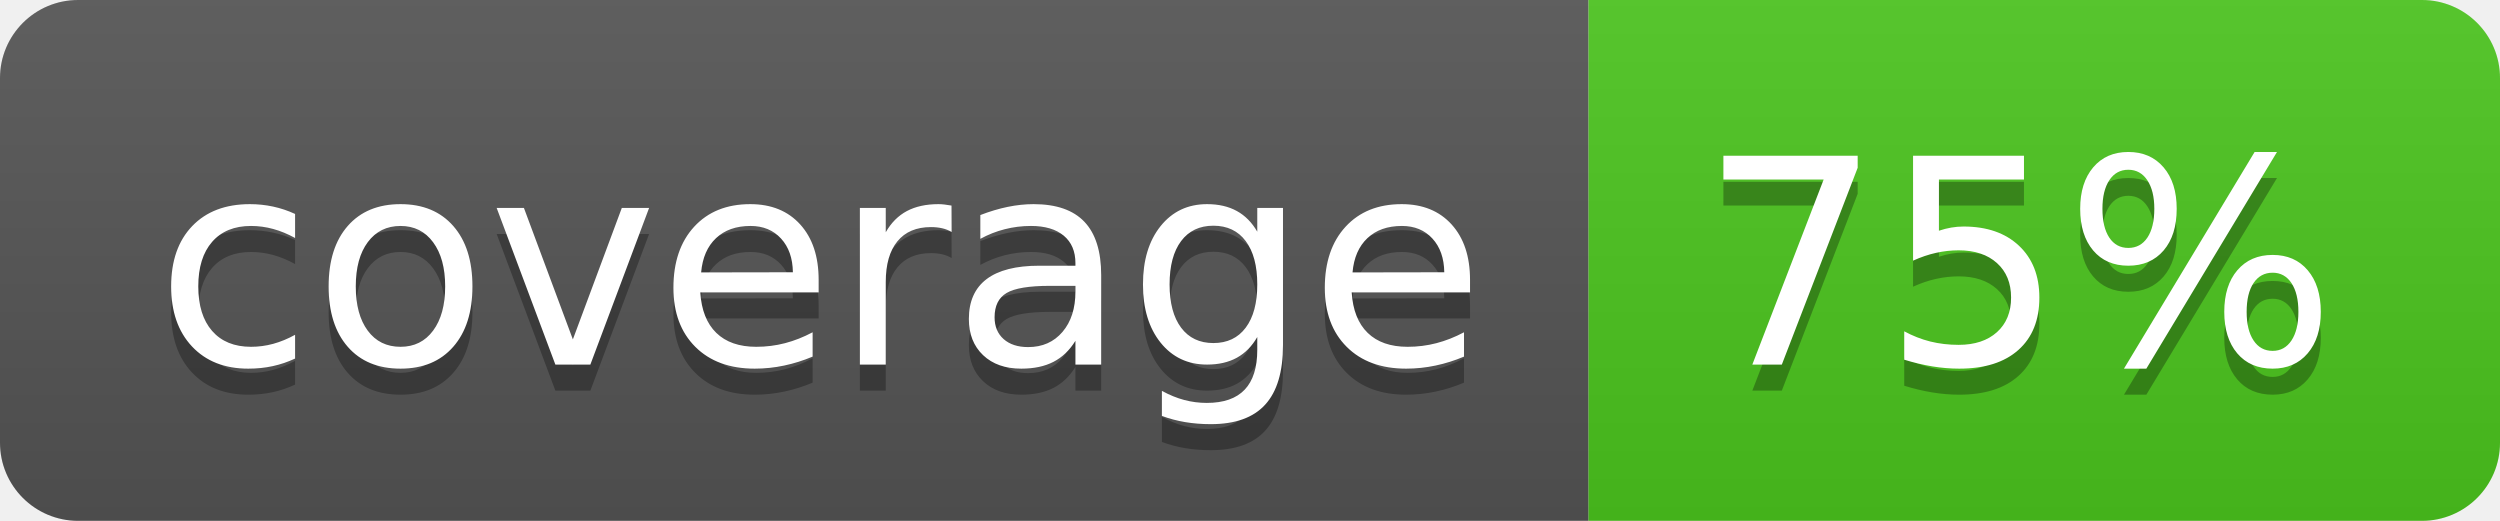
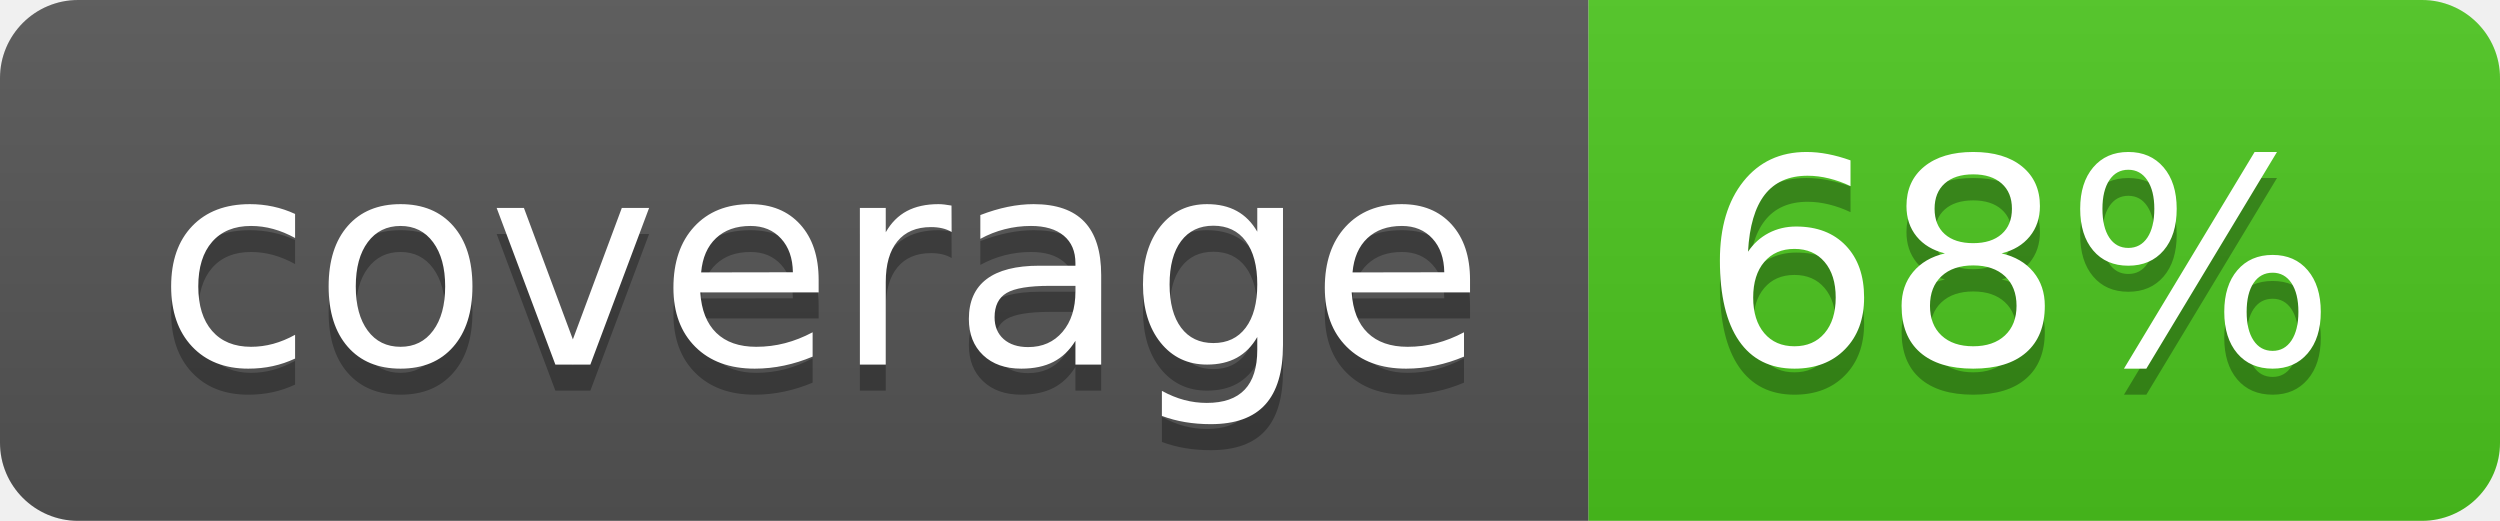
<svg xmlns="http://www.w3.org/2000/svg" width="96" height="20">
  <linearGradient id="b" x2="0" y2="100%">
    <stop offset="0" stop-color="#bbb" stop-opacity=".1" />
    <stop offset="1" stop-opacity=".1" />
  </linearGradient>
  <clipPath id="a">
    <rect width="96" height="20" rx="3" fill="#fff" />
  </clipPath>
  <g clip-path="url(#a)">
    <path fill="#555" d="M0 0h61v20H0z" />
    <path fill="#4CC61E" d="M61 0h35v20H61z" />
    <path fill="url(#b)" d="M0 0h96v20H0z" />
  </g>
  <g fill="#fff" text-anchor="middle" font-family="DejaVu Sans,Verdana,Geneva,sans-serif" font-size="110">
    <text x="315" y="150" fill="#010101" fill-opacity=".3" transform="scale(.1)" textLength="510">coverage</text>
    <text x="315" y="140" transform="scale(.1)" textLength="510">coverage</text>
-     <text x="775" y="150" fill="#010101" fill-opacity=".3" transform="scale(.1)" textLength="250">75%</text>
-     <text x="775" y="140" transform="scale(.1)" textLength="250">75%</text>
+     <text x="775" y="150" fill="#010101" fill-opacity=".3" transform="scale(.1)" textLength="250">68%</text>
+     <text x="775" y="140" transform="scale(.1)" textLength="250">68%</text>
  </g>
</svg>
